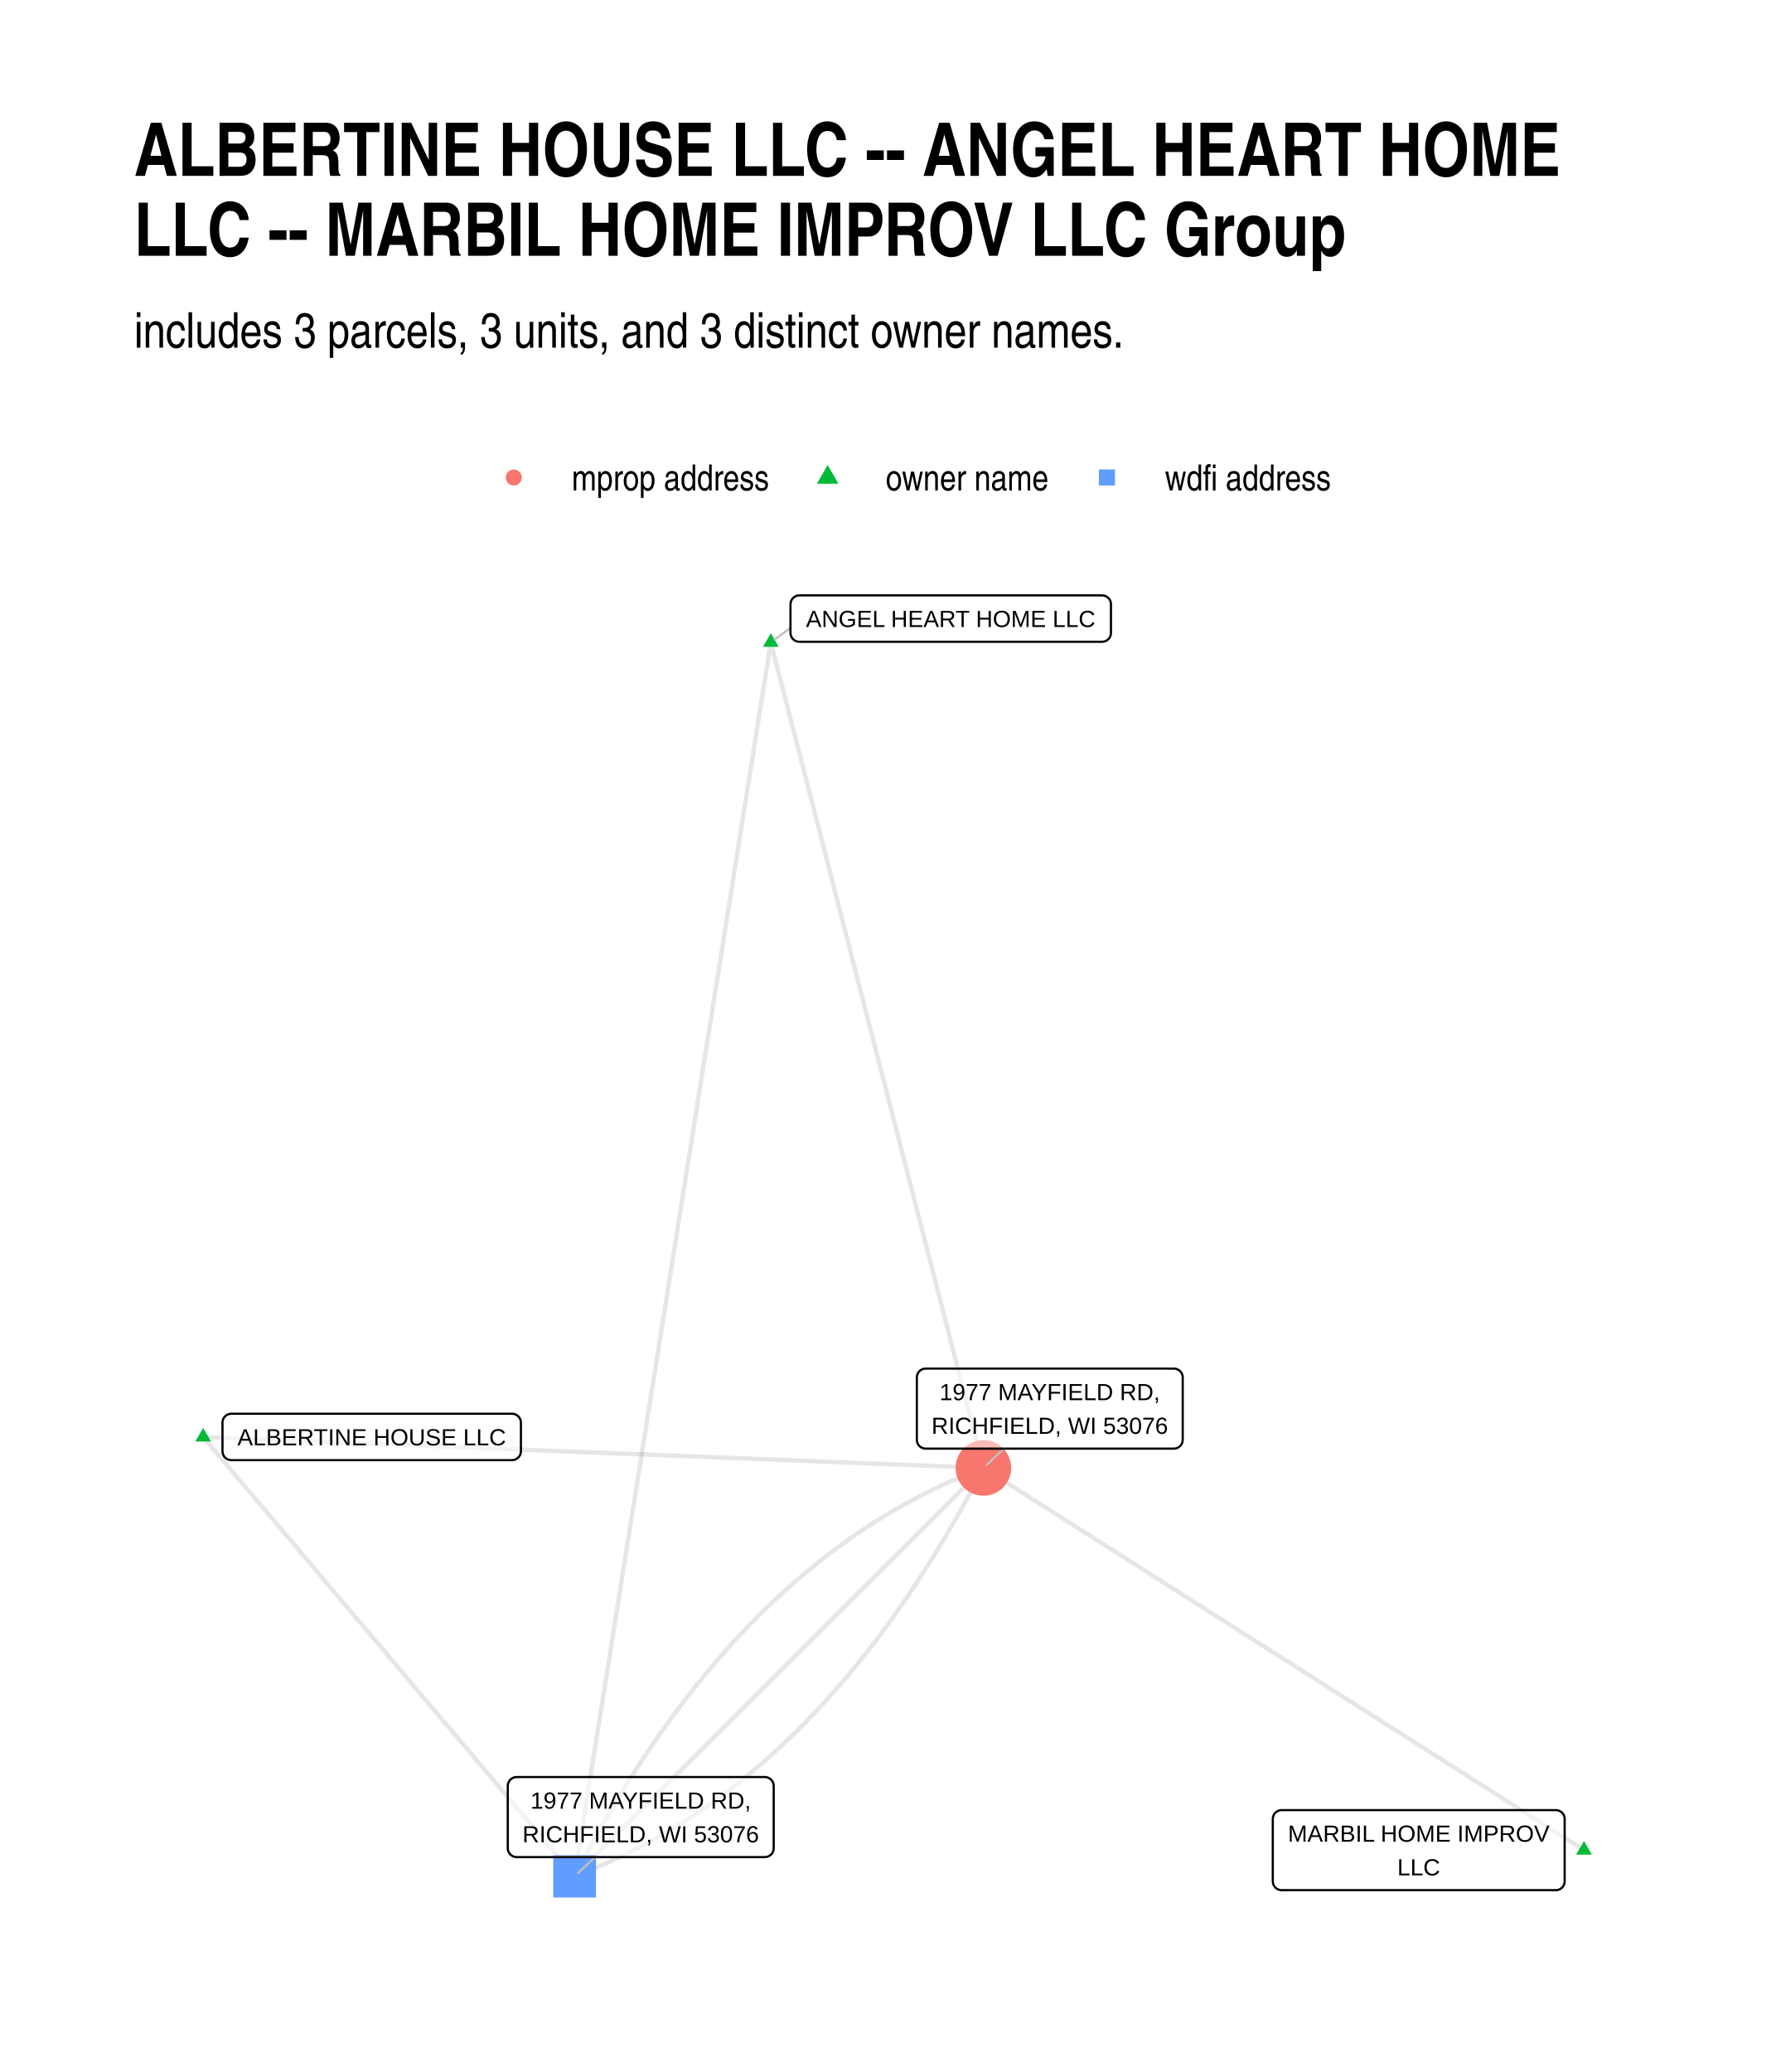
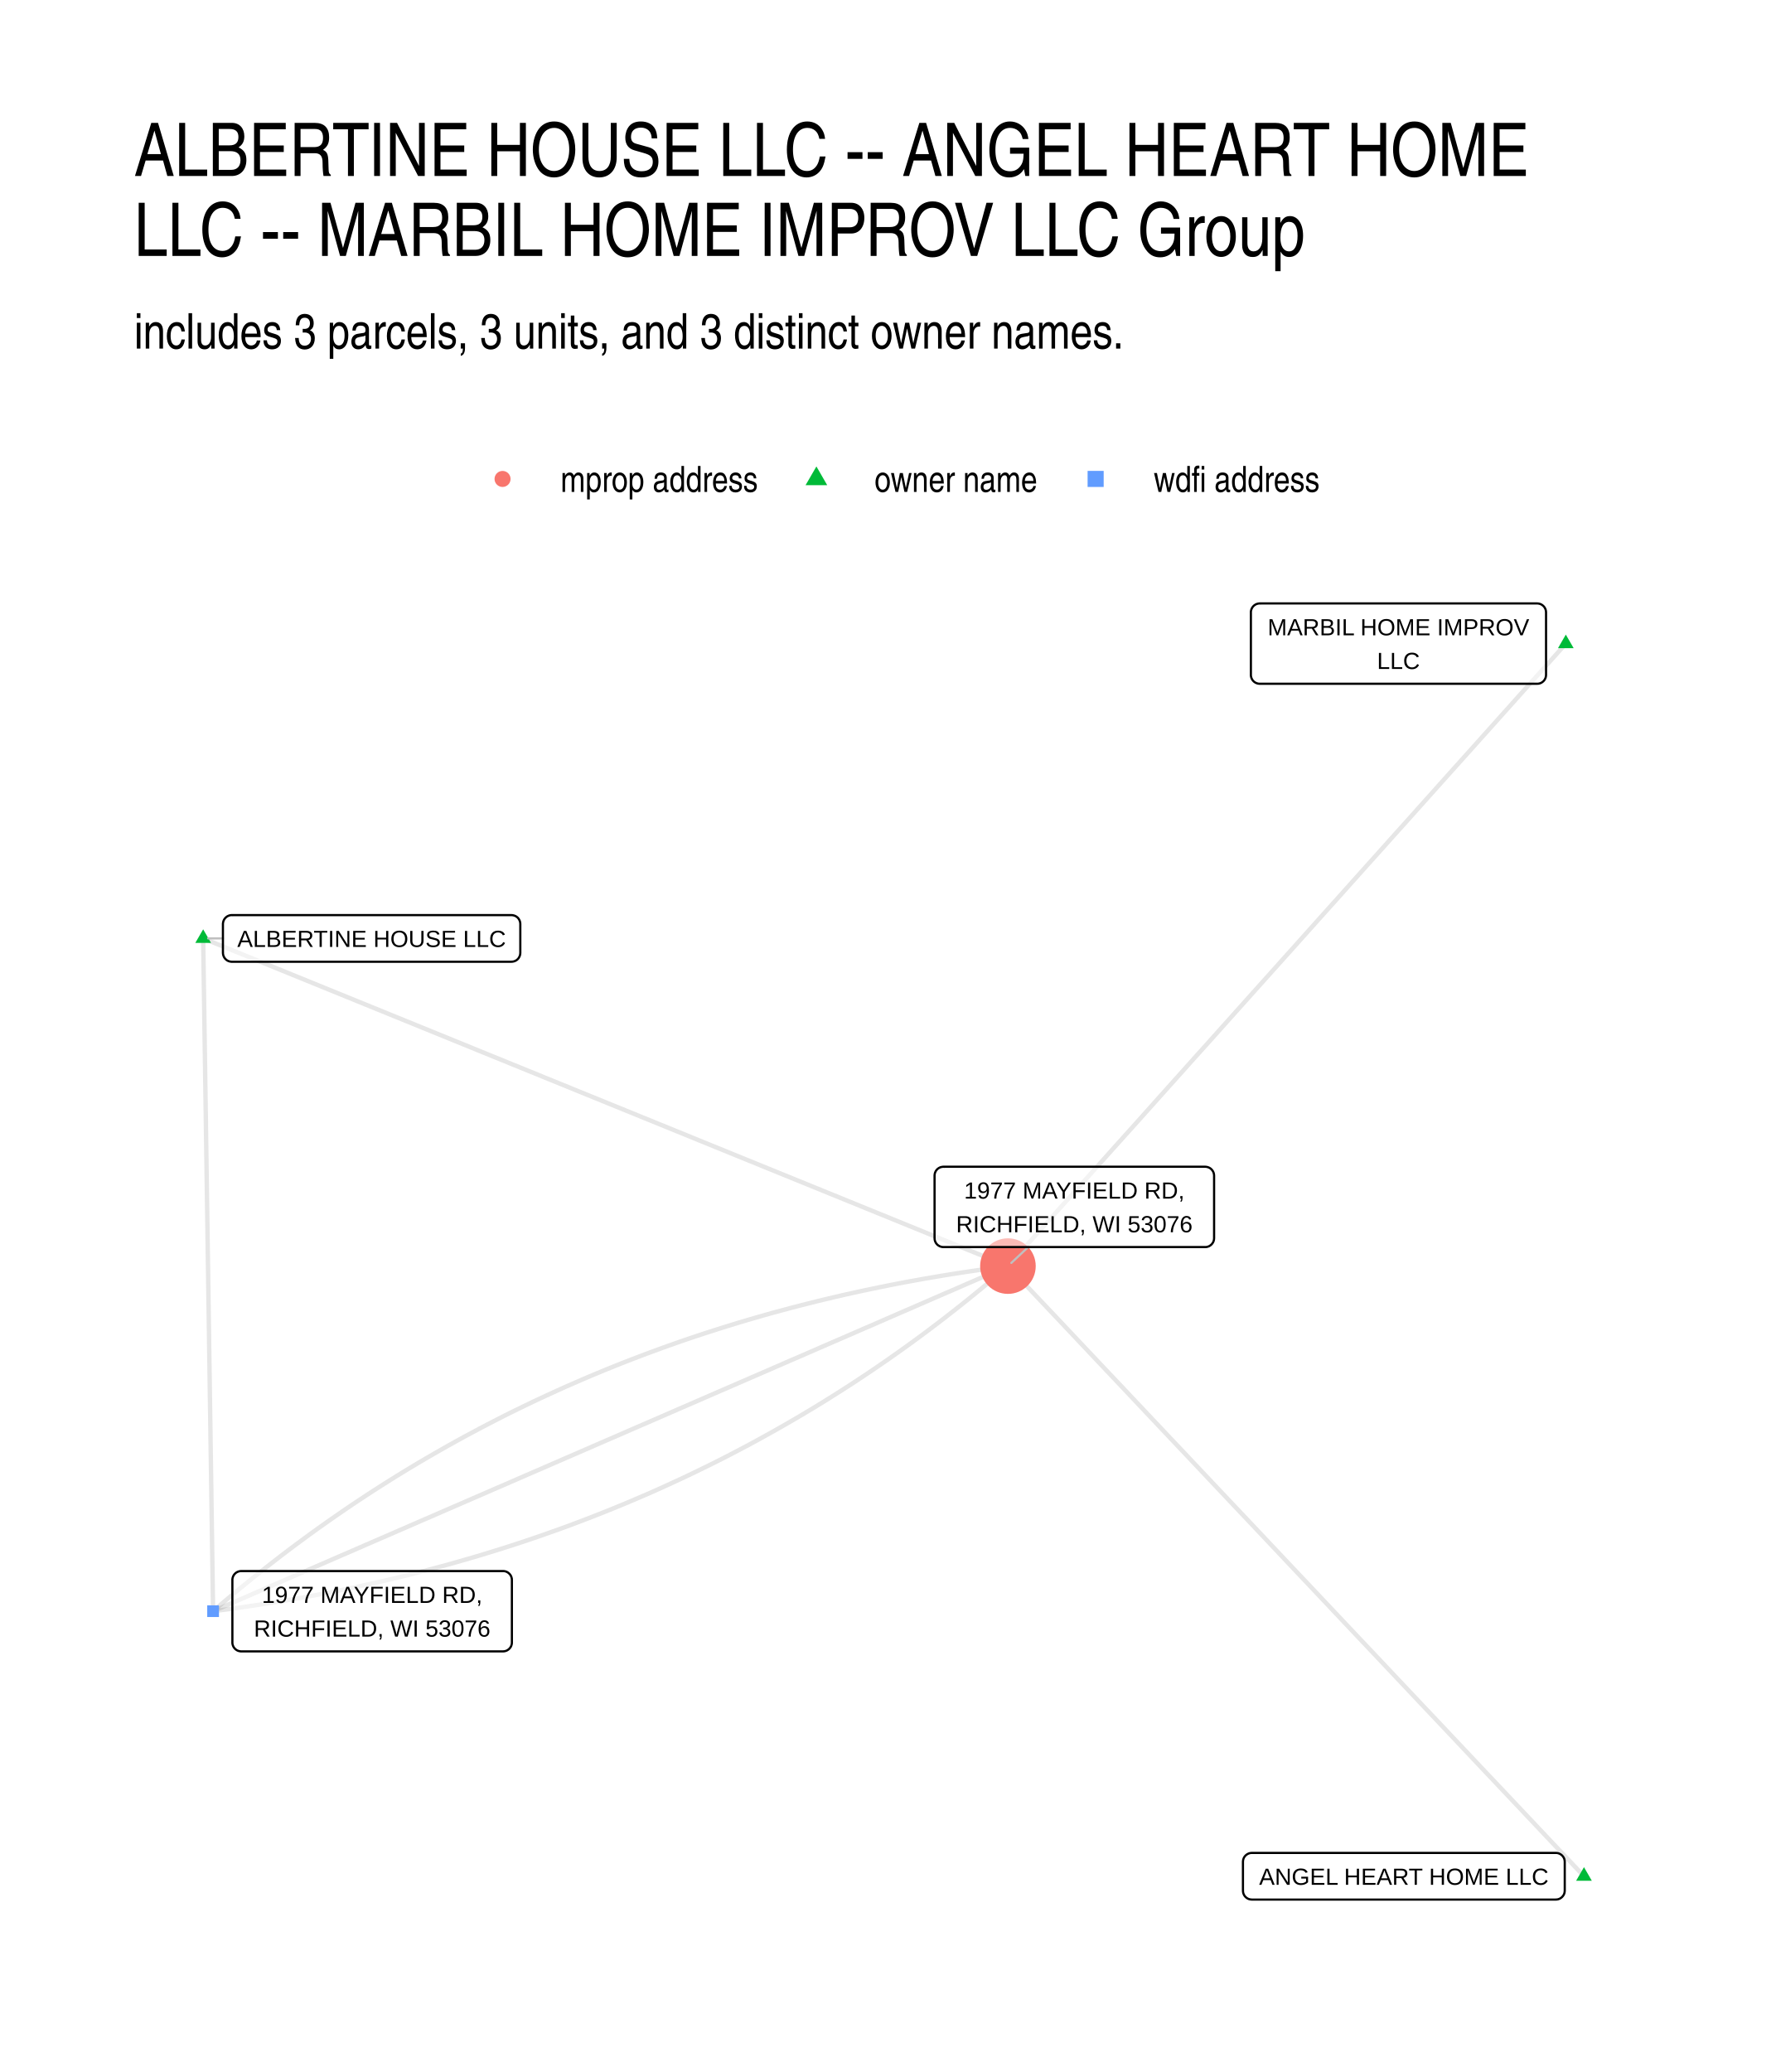
<svg xmlns="http://www.w3.org/2000/svg" width="576" height="672" class="svglite" viewBox="0 0 432 504">
  <defs>
-     <style>.svglite line,.svglite polyline,.svglite polygon,.svglite path,.svglite circle{fill:none;stroke:#000000;stroke-linecap:round;stroke-linejoin:round;stroke-miterlimit:10.00}</style>
+     <style>.svglite line,.svglite polyline,.svglite polygon,.svglite path,.svglite circle{fill:none;stroke:#000000;stroke-linecap:round;stroke-linejoin:round;stroke-miterlimit:10.00}.svglite text{white-space:pre}</style>
  </defs>
  <rect width="100%" height="100%" style="stroke-linecap:round;stroke-linejoin:round;stroke-miterlimit:10.00;stroke:none;fill:#FFFFFF" />
  <defs>
    <clipPath id="cpMC4wMHw0MzIuMDB8MC4wMHw1MDQuMDA=">
      <path d="M0 0h432v504H0z" />
    </clipPath>
  </defs>
  <g clip-path="url(#cpMC4wMHw0MzIuMDB8MC4wMHw1MDQuMDA=)">
    <path d="M0 0h432v504H0z" style="stroke-width:1.07;stroke:none;fill:#FFFFFF" />
  </g>
  <defs>
-     <clipPath id="cpMzIuNjN8NDAyLjExfDE0MS4yMnw0NzEuMzc=">
-       <path d="M32.63 141.22h369.48v330.15H32.63z" />
+     <clipPath id="cpMzIuNjN8NDAyLjExfDE0MS41OHw0NzEuMzc=">
+       <path d="M32.63 141.58h369.48v329.8H32.63z" />
    </clipPath>
  </defs>
-   <g clip-path="url(#cpMzIuNjN8NDAyLjExfDE0MS4yMnw0NzEuMzc=)">
-     <path d="m187.51 156.23.52 2.03.52 2.03.53 2.03.52 2.03.52 2.02.52 2.03.53 2.03.52 2.03.52 2.03.52 2.03.53 2.03.52 2.02.52 2.03.52 2.03.53 2.03.52 2.03.52 2.03.52 2.03.52 2.02.53 2.03.52 2.03.52 2.03.52 2.03.53 2.03.52 2.03.52 2.02.52 2.03.53 2.03.52 2.03.52 2.03.52 2.03.53 2.03.52 2.03.52 2.02.52 2.03.53 2.03.52 2.03.52 2.03.52 2.03.52 2.03.53 2.02.52 2.03.52 2.03.52 2.03.53 2.03.52 2.03.52 2.03.52 2.02.53 2.03.52 2.03.52 2.03.52 2.03.53 2.03.52 2.03.52 2.02.52 2.03.53 2.03.52 2.03.52 2.03.52 2.03.52 2.03.53 2.02.52 2.03.52 2.03.52 2.03.53 2.03.52 2.03.52 2.03.52 2.02.53 2.03.52 2.03.52 2.03.52 2.03.53 2.03.52 2.03.52 2.03.52 2.02.52 2.03.53 2.03.52 2.03.52 2.03.52 2.03.53 2.03.52 2.02.52 2.03.52 2.03.53 2.03.52 2.03.52 2.03.52 2.03.53 2.02.52 2.03.52 2.03.52 2.03.53 2.03.52 2.03.52 2.03.52 2.02.52 2.03m-51.71-200.83-.48 3.03-.48 3.03-.49 3.04-.48 3.03-.48 3.03-.48 3.03-.48 3.03-.49 3.03-.48 3.04-.48 3.03-.48 3.03-.49 3.03-.48 3.03-.48 3.03-.48 3.04-.48 3.03-.49 3.03-.48 3.03-.48 3.03-.48 3.03-.48 3.04-.49 3.03-.48 3.03-.48 3.03-.48 3.03-.48 3.03-.49 3.04-.48 3.03-.48 3.03-.48 3.03-.49 3.03-.48 3.03-.48 3.04-.48 3.03-.48 3.03-.49 3.03-.48 3.03-.48 3.03-.48 3.04-.48 3.03-.49 3.03-.48 3.03-.48 3.03-.48 3.03-.48 3.04-.49 3.03-.48 3.03-.48 3.03-.48 3.03-.49 3.03-.48 3.04-.48 3.03-.48 3.03-.48 3.03-.49 3.03-.48 3.03-.48 3.04-.48 3.03-.48 3.03-.49 3.03-.48 3.03-.48 3.03-.48 3.04-.48 3.03-.49 3.03-.48 3.03-.48 3.03-.48 3.03-.48 3.04-.49 3.03-.48 3.03-.48 3.03-.48 3.03-.49 3.03-.48 3.04-.48 3.03-.48 3.03-.48 3.03-.49 3.03-.48 3.03-.48 3.04-.48 3.03-.48 3.03-.49 3.03-.48 3.03-.48 3.03-.48 3.04-.48 3.03-.49 3.03-.48 3.03-.48 3.03-.48 3.03-.49 3.04-.48 3.03-.48 3.03-.48 3.03-.48 3.03-.49 3.03-.48 3.04m245.54-6.34-1.48-.94-1.47-.94-1.48-.94-1.48-.94-1.47-.94-1.48-.94-1.47-.94-1.48-.93-1.47-.94-1.48-.94-1.48-.94-1.47-.94-1.48-.94-1.47-.94-1.48-.94-1.47-.94-1.48-.94-1.47-.93-1.48-.94-1.48-.94-1.47-.94-1.48-.94-1.47-.94-1.48-.94-1.47-.94-1.48-.94-1.48-.94-1.47-.94-1.48-.93-1.47-.94-1.48-.94-1.47-.94-1.48-.94-1.48-.94-1.47-.94-1.48-.94-1.47-.94-1.48-.94-1.47-.93-1.48-.94-1.48-.94-1.47-.94-1.48-.94-1.47-.94-1.48-.94-1.47-.94-1.48-.94-1.48-.94-1.47-.93-1.48-.94-1.47-.94-1.48-.94-1.47-.94-1.48-.94-1.48-.94-1.47-.94-1.48-.94-1.47-.94-1.48-.94-1.47-.93-1.48-.94-1.47-.94-1.48-.94-1.48-.94-1.47-.94-1.48-.94-1.47-.94-1.48-.94-1.47-.94-1.48-.93-1.48-.94-1.47-.94-1.48-.94-1.47-.94-1.48-.94-1.47-.94-1.48-.94-1.48-.94-1.47-.94-1.48-.94-1.47-.93-1.48-.94-1.47-.94-1.48-.94-1.48-.94-1.47-.94-1.48-.94-1.47-.94-1.48-.94-1.47-.94-1.48-.93-1.48-.94-1.47-.94-1.48-.94-1.47-.94-1.48-.94-1.47-.94-1.48-.94-1.48-.94" style="stroke-width:1.07;stroke:#000000;stroke-opacity:0.10;stroke-linecap:butt" />
-     <path d="m49.42 349.53 1.92.08 1.92.07 1.91.08 1.92.07 1.92.08 1.92.08 1.91.07 1.92.08 1.92.07 1.91.08 1.92.08 1.92.07 1.92.08 1.91.08 1.92.07 1.92.08 1.91.07 1.92.08 1.92.08 1.92.07 1.91.08 1.92.07 1.92.08 1.92.08 1.91.07 1.92.08 1.92.07 1.91.08 1.92.08 1.92.07 1.92.08 1.91.08 1.92.07 1.92.08 1.91.07 1.92.08 1.92.08 1.92.07 1.91.08 1.92.07 1.92.08 1.91.08 1.92.07 1.92.08 1.92.07 1.91.08 1.92.08 1.92.07 1.92.08 1.91.07 1.92.08 1.92.08 1.91.07 1.92.08 1.92.08 1.92.07 1.91.08 1.92.07 1.92.08 1.91.08 1.92.07 1.92.08 1.92.07 1.91.08 1.92.08 1.92.07 1.91.08 1.92.07 1.92.08 1.92.08 1.91.07 1.92.08 1.92.07 1.91.08 1.92.08 1.92.07 1.92.08 1.91.08 1.92.07 1.92.08 1.92.07 1.91.08 1.92.08 1.92.07 1.91.08 1.92.07 1.92.08 1.92.08 1.91.07 1.92.08 1.92.07 1.91.08 1.92.08 1.92.07 1.92.08 1.91.07 1.92.08 1.92.08 1.91.07m-189.8-7.53.92 1.08.91 1.08.91 1.08.91 1.08.92 1.08.91 1.07.91 1.08.91 1.08.92 1.08.91 1.08.91 1.08.92 1.08.91 1.08.91 1.08.91 1.08.92 1.08.91 1.08.91 1.07.91 1.08.92 1.08.91 1.08.91 1.08.92 1.08.91 1.08.91 1.08.91 1.08.92 1.08.91 1.08.91 1.08.91 1.07.92 1.08.91 1.08.91 1.08.92 1.08.91 1.08.91 1.08.91 1.08.92 1.08.91 1.08.91 1.08.91 1.08.92 1.07.91 1.08.91 1.08.92 1.08.91 1.08.91 1.08.91 1.08.92 1.08.91 1.08.91 1.08.91 1.08.92 1.07.91 1.08.91 1.08.92 1.08.91 1.08.91 1.08.91 1.08.92 1.08.91 1.08.91 1.08.91 1.08.92 1.08.91 1.07.91 1.08.92 1.08.91 1.08.91 1.08.91 1.08.92 1.08.91 1.08.91 1.08.91 1.08.92 1.08.91 1.08.91 1.07.92 1.08.91 1.08.91 1.08.91 1.08.92 1.08.91 1.08.91 1.08.91 1.08.92 1.08.91 1.08.91 1.08.91 1.07.92 1.08.91 1.08.91 1.08.92 1.08.91 1.08.91 1.08.91 1.08.92 1.08.91 1.08.91 1.08m0 0 1.21-.46 1.2-.47 1.2-.48 1.19-.49 1.19-.5 1.18-.51 1.18-.53 1.18-.53 1.17-.55 1.17-.56 1.17-.57 1.16-.58 1.15-.59 1.16-.6 1.14-.61 1.15-.63 1.14-.63 1.13-.65 1.13-.66 1.13-.66 1.13-.68 1.11-.7 1.12-.7 1.11-.71 1.11-.73 1.1-.73 1.1-.75 1.09-.76 1.09-.77 1.09-.78 1.08-.79 1.08-.8 1.08-.81 1.07-.83 1.06-.83 1.06-.85 1.06-.86 1.06-.87 1.05-.88 1.04-.89 1.04-.9 1.04-.92 1.03-.92 1.03-.94 1.03-.95 1.02-.96 1.01-.97 1.02-.98 1.01-.99 1-1 1-1.01 1-1.03.99-1.04.99-1.04.98-1.06.98-1.07.98-1.08.97-1.1.97-1.1.96-1.11.96-1.13.95-1.14.95-1.14.95-1.16.94-1.17.94-1.18.94-1.2.93-1.2.93-1.22.92-1.22.92-1.24.91-1.25.91-1.26.91-1.27.9-1.28.9-1.29.89-1.3.89-1.32.89-1.33.88-1.33.87-1.35.88-1.36.87-1.37.86-1.38.86-1.4.86-1.4.85-1.42.85-1.42.85-1.44.84-1.45.83-1.46.83-1.47.83-1.48.83-1.49.82-1.51.81-1.51.81-1.53.81-1.54.8-1.55" style="stroke-width:1.07;stroke:#000000;stroke-opacity:0.10;stroke-linecap:butt" />
-     <path d="m139.78 456.37 1.01-1.01 1-1 1.01-1 1-1.01 1-1 1.01-1 1-1.01 1.01-1 1-1 1.01-1 1-1.01 1.01-1 1-1 1-1.01 1.01-1 1-1 1.01-1.01 1-1 1.01-1 1-1.01 1.01-1 1-1 1.01-1 1-1.01 1-1 1.01-1 1-1.01 1.01-1 1-1 1.01-1.01 1-1 1.01-1 1-1.01 1-1 1.01-1 1-1 1.01-1.01 1-1 1.01-1 1-1.01 1.01-1 1-1 1-1.01 1.01-1 1-1 1.01-1 1-1.01 1.01-1 1-1 1.01-1.01 1-1 1-1 1.01-1.01 1-1 1.01-1 1-1.01 1.01-1 1-1 1.01-1 1-1.01 1-1 1.01-1 1-1.01 1.01-1 1-1 1.01-1.01 1-1 1.01-1 1-1.01 1.01-1 1-1 1-1 1.01-1.01 1-1 1.01-1 1-1.01 1.01-1 1-1 1.01-1.01 1-1 1-1 1.01-1 1-1.01 1.01-1 1-1 1.01-1.01 1-1 1.01-1 1-1.01 1-1 1.01-1 1-1.01 1.01-1 1-1 1.01-1 1-1.01 1.01-1 1-1 1-1.01" style="stroke-width:1.07;stroke:#000000;stroke-opacity:0.10;stroke-linecap:butt" />
-     <path d="m139.78 456.37.81-1.55.8-1.54.82-1.53.81-1.51.82-1.51.82-1.49.83-1.48.84-1.47.83-1.46.84-1.45.85-1.44.84-1.43.86-1.41.85-1.41.87-1.39.86-1.38.87-1.37.87-1.36.88-1.35.88-1.34.89-1.32.89-1.32.89-1.3.9-1.29.9-1.29.91-1.27.91-1.25.91-1.25.92-1.24.92-1.23.93-1.21.93-1.2.93-1.2.94-1.18.95-1.17.94-1.16.95-1.14.96-1.14.96-1.13.96-1.11.97-1.1.97-1.1.98-1.08.98-1.07.98-1.06.99-1.04.99-1.04 1-1.03 1-1.01 1-1 1.01-1 1.01-.98 1.02-.97 1.02-.95 1.03-.95 1.02-.94 1.04-.92 1.04-.92 1.04-.9 1.04-.89 1.05-.88 1.06-.87 1.05-.86 1.06-.85 1.07-.83 1.07-.83 1.08-.81 1.07-.8 1.09-.79 1.08-.79 1.09-.76 1.1-.76 1.1-.75 1.1-.73 1.11-.73 1.11-.71 1.11-.71 1.12-.69 1.13-.68 1.12-.67 1.13-.65 1.14-.65 1.14-.63 1.14-.63 1.15-.61 1.15-.6 1.16-.6 1.16-.57 1.17-.57 1.16-.56 1.18-.55 1.17-.53 1.18-.53 1.19-.51 1.19-.5 1.19-.49 1.2-.48 1.2-.47 1.2-.46" style="stroke-width:1.07;stroke:#000000;stroke-opacity:0.10;stroke-linecap:butt" />
-     <path d="m187.51 154.02 1.91 3.32h-3.82zm197.81 293.8 1.91 3.31h-3.83zm-335.9-100.5 1.92 3.32h-3.83z" style="stroke-width:0.71;stroke:none;fill:#00BA38" />
-     <path d="M134.59 461.56h10.39v-10.39h-10.39z" style="stroke-width:0.71;stroke:none;fill:#619CFF" />
-     <circle cx="239.22" cy="357.06" r="6.76" style="stroke-width:0.71;stroke:none;fill:#F8766D" />
-     <path d="m192.29 152.75-3.84 2.8m-43.73 296.18-4.1 3.85m103.6-103.21-4.16 3.91" style="stroke-width:0.53;stroke:#BFBFBF" />
-     <path d="M194.45 156.11h73.64l-.08-.01.34-.01.35-.07.32-.12.3-.18.27-.22.23-.26.19-.29.13-.32.09-.34.02-.34h0v-6.97h0l-.02-.34-.09-.34-.13-.32-.19-.29-.23-.26-.27-.22-.3-.18-.32-.12-.35-.07-.26-.02h-73.64l.26.02-.34-.01-.35.04-.33.09-.32.15-.28.2-.25.24-.21.28-.16.31-.11.33-.06.34-.01.17v6.97l.01-.18v.35l.06.34.11.33.16.31.21.28.25.24.28.2.32.15.33.09.35.04z" style="stroke-width:0.53;fill:#FFFFFF;fill-opacity:0.50" />
-     <text x="231.27" y="152.51" lengthAdjust="spacingAndGlyphs" style="font-size:5.69px;font-family:Arial" text-anchor="middle" textLength="70.76">ANGEL HEART HOME LLC</text>
-     <path d="M311.78 459.77h66.68-.08l.35-.01.34-.07.32-.12.3-.18.27-.22.23-.26.19-.29.13-.32.09-.34.02-.35h0v-15.15h0l-.02-.35-.09-.34-.13-.32-.19-.29-.23-.26-.27-.22-.3-.17-.32-.13-.34-.07-.27-.01h-66.68l.26.01-.35-.01-.34.04-.34.1-.31.15-.29.19-.25.24-.21.28-.16.31-.11.33-.05.34-.01.18v15.15l.01-.17v.35l.05.34.11.33.16.31.21.28.25.24.29.19.31.15.34.1.34.04z" style="stroke-width:0.53;fill:#FFFFFF;fill-opacity:0.50" />
-     <text x="345.12" y="447.98" lengthAdjust="spacingAndGlyphs" style="font-size:5.69px;font-family:Arial" text-anchor="middle" textLength="63.81">MARBIL HOME IMPROV</text>
-     <text x="345.12" y="456.17" lengthAdjust="spacingAndGlyphs" style="font-size:5.69px;font-family:Arial" text-anchor="middle" textLength="10.43">LLC</text>
-     <path d="M56.28 355.17h68.28-.09l.35-.02.34-.07.32-.12.3-.18.27-.21.23-.27.19-.29.14-.32.08-.34.03-.34h0v-6.97h0l-.03-.34-.08-.34-.14-.32-.19-.29-.23-.26-.27-.22-.3-.18-.32-.12-.34-.07-.26-.02H56.28l.26.02-.35-.01-.34.04-.34.1-.31.14-.29.2-.25.24-.21.28-.16.31-.11.33-.05.34-.01.17v6.97l.01-.18v.35l.05.34.11.33.16.31.21.28.25.24.29.2.31.15.34.09.34.05z" style="stroke-width:0.53;fill:#FFFFFF;fill-opacity:0.50" />
-     <text x="90.42" y="351.57" lengthAdjust="spacingAndGlyphs" style="font-size:5.69px;font-family:Arial" text-anchor="middle" textLength="65.4">ALBERTINE HOUSE LLC</text>
-     <path d="M125.68 451.73h60.37-.09l.35-.02.34-.06.32-.13.3-.17.27-.22.23-.26.19-.3.14-.32.08-.33.03-.35h0v-15.16h0l-.03-.34-.08-.34-.14-.32-.19-.29-.23-.26-.27-.22-.3-.18-.32-.12-.34-.07-.26-.02h-60.37l.26.02-.35-.01-.34.04-.33.09-.32.15-.28.2-.26.24-.2.28-.17.31-.11.33-.05.34-.01.17v15.16l.01-.17v.34l.05.35.11.33.17.3.2.28.26.24.28.2.32.15.33.1.34.04z" style="stroke-width:0.53;fill:#FFFFFF;fill-opacity:0.50" />
-     <text x="155.86" y="439.94" lengthAdjust="spacingAndGlyphs" style="font-size:5.69px;font-family:Arial" text-anchor="middle" textLength="54.02">1977 MAYFIELD RD,</text>
-     <text x="155.86" y="448.13" lengthAdjust="spacingAndGlyphs" style="font-size:5.69px;font-family:Arial" text-anchor="middle" textLength="57.48">RICHFIELD, WI 53076</text>
-     <path d="M225.19 352.37h60.36-.09l.35-.01.34-.07.33-.12.3-.18.27-.22.23-.26.18-.29.14-.32.08-.34.03-.35h0v-15.15h0l-.03-.35-.08-.34-.14-.32-.18-.29-.23-.26-.27-.22-.3-.17-.33-.13-.34-.07-.26-.01h-60.36l.26.01-.35-.01-.35.04-.33.1-.31.15-.29.19-.25.24-.21.28-.16.31-.11.33-.06.34v15.33-.17.35l.06.34.11.33.16.31.21.28.25.24.29.19.31.15.33.1.35.04z" style="stroke-width:0.53;fill:#FFFFFF;fill-opacity:0.50" />
-     <text x="255.37" y="340.58" lengthAdjust="spacingAndGlyphs" style="font-size:5.69px;font-family:Arial" text-anchor="middle" textLength="54.02">1977 MAYFIELD RD,</text>
-     <text x="255.37" y="348.77" lengthAdjust="spacingAndGlyphs" style="font-size:5.69px;font-family:Arial" text-anchor="middle" textLength="57.48">RICHFIELD, WI 53076</text>
+   <g clip-path="url(#cpMzIuNjN8NDAyLjExfDE0MS41OHw0NzEuMzc=)">
+     <path d="m385.32 456.38-1.42-1.5-1.41-1.5-1.42-1.5-1.41-1.49-1.42-1.5-1.42-1.5-1.41-1.5-1.42-1.5-1.41-1.5-1.42-1.5-1.41-1.5-1.42-1.5-1.41-1.5-1.42-1.5-1.41-1.49-1.42-1.5-1.42-1.5-1.41-1.5-1.42-1.5-1.41-1.5-1.42-1.5-1.41-1.5-1.42-1.5-1.41-1.5-1.42-1.5-1.41-1.49-1.42-1.5-1.42-1.5-1.41-1.5-1.42-1.5-1.41-1.5-1.42-1.5-1.41-1.5-1.42-1.5-1.41-1.5-1.42-1.5-1.41-1.49-1.42-1.5-1.42-1.5-1.41-1.5-1.42-1.5-1.41-1.5-1.42-1.5-1.41-1.5-1.42-1.5-1.41-1.5-1.42-1.5-1.41-1.49-1.42-1.5-1.42-1.5-1.41-1.5-1.42-1.5-1.41-1.5-1.42-1.5-1.41-1.5-1.42-1.5-1.41-1.5-1.42-1.5-1.41-1.49-1.42-1.5-1.42-1.5-1.41-1.5-1.42-1.5-1.41-1.5-1.42-1.5-1.41-1.5-1.42-1.5-1.41-1.5-1.42-1.5-1.41-1.49-1.42-1.5-1.42-1.5-1.41-1.5-1.42-1.5-1.41-1.5-1.42-1.5-1.41-1.5-1.42-1.5-1.41-1.5-1.42-1.5-1.41-1.49-1.42-1.5-1.42-1.5-1.41-1.5-1.42-1.5-1.41-1.5-1.42-1.5-1.41-1.5-1.42-1.5-1.41-1.5-1.42-1.5-1.41-1.49-1.42-1.5-1.42-1.5-1.41-1.5-1.42-1.5-1.41-1.5-1.42-1.5-1.41-1.5m135.71-151.4-1.37 1.53-1.37 1.53-1.37 1.53-1.37 1.53-1.37 1.52-1.38 1.53-1.37 1.53-1.37 1.53-1.37 1.53-1.37 1.53-1.37 1.53-1.37 1.53-1.37 1.53-1.37 1.53-1.37 1.53-1.37 1.53-1.37 1.53-1.38 1.53-1.37 1.53-1.37 1.52-1.37 1.53-1.37 1.53-1.37 1.53-1.37 1.53-1.37 1.53-1.37 1.53-1.37 1.53-1.37 1.53-1.37 1.53-1.38 1.53-1.37 1.53-1.37 1.53-1.37 1.53-1.37 1.53-1.37 1.52-1.37 1.53-1.37 1.53-1.37 1.53-1.37 1.53-1.37 1.53-1.37 1.53-1.38 1.53-1.37 1.53-1.37 1.53-1.37 1.53-1.37 1.53-1.37 1.53-1.37 1.53-1.37 1.53-1.37 1.52-1.37 1.53-1.37 1.53-1.37 1.53-1.38 1.53-1.37 1.53-1.37 1.53-1.37 1.53-1.37 1.53-1.37 1.53-1.37 1.53-1.37 1.53-1.37 1.53-1.37 1.53-1.37 1.53-1.37 1.52-1.38 1.53-1.37 1.53-1.37 1.53-1.37 1.53-1.37 1.53-1.37 1.53-1.37 1.53-1.37 1.53-1.37 1.53-1.37 1.53-1.37 1.53-1.37 1.53-1.38 1.53-1.37 1.53-1.37 1.52-1.37 1.53-1.37 1.53-1.37 1.53-1.37 1.53-1.37 1.53-1.37 1.53-1.37 1.53-1.37 1.53-1.37 1.53-1.38 1.53-1.37 1.53-1.37 1.53-1.37 1.53-1.37 1.53-1.37 1.52-1.37 1.53-1.37 1.53-1.37 1.53-1.37 1.53" style="stroke-width:1.07;stroke:#000000;stroke-opacity:0.10;stroke-linecap:butt" />
+     <path d="m49.42 228.26 1.98.8 1.98.81 1.97.8 1.98.81 1.98.81 1.98.8 1.97.81 1.98.8 1.98.81 1.98.8 1.97.81 1.98.8 1.98.81 1.98.8 1.97.81 1.98.8 1.98.81 1.98.8 1.97.81 1.98.8 1.98.81 1.98.8 1.97.81 1.98.8 1.98.81 1.98.8 1.97.81 1.98.8 1.98.81 1.98.8 1.97.81 1.98.8 1.98.81 1.97.81 1.98.8 1.98.81 1.98.8 1.97.81 1.98.8 1.98.81 1.98.8 1.97.81 1.98.8 1.98.81 1.98.8 1.97.81 1.98.8 1.98.81 1.98.8 1.97.81 1.98.8 1.98.81 1.98.8 1.97.81 1.98.8 1.98.81 1.98.8 1.97.81 1.98.8 1.98.81 1.98.81 1.97.8 1.98.81 1.98.8 1.97.81 1.98.8 1.98.81 1.98.8 1.97.81 1.98.8 1.98.81 1.98.8 1.97.81 1.98.8 1.98.81 1.98.8 1.97.81 1.98.8 1.98.81 1.98.8 1.97.81 1.98.8 1.98.81 1.98.8 1.97.81 1.98.8 1.98.81 1.98.8 1.97.81 1.98.81 1.98.8 1.98.81 1.97.8 1.98.81 1.98.8 1.97.81 1.98.8 1.98.81 1.98.8M49.42 228.26l.03 1.65.02 1.66.03 1.65.02 1.65.02 1.65.03 1.66.02 1.65.03 1.65.02 1.66.03 1.65.02 1.65.02 1.66.03 1.65.02 1.65.03 1.65.02 1.66.03 1.65.02 1.65.03 1.66.02 1.65.02 1.65.03 1.66.02 1.65.03 1.65.02 1.65.03 1.66.02 1.65.02 1.65.03 1.66.02 1.65.03 1.65.02 1.66.03 1.65.02 1.65.02 1.66.03 1.65.02 1.65.03 1.65.02 1.66.03 1.65.02 1.65.03 1.66.02 1.65.02 1.65.03 1.66.02 1.65.03 1.65.02 1.65.03 1.66.02 1.65.02 1.65.03 1.66.02 1.65.03 1.65.02 1.66.03 1.65.02 1.65.03 1.65.02 1.66.02 1.65.03 1.65.02 1.66.03 1.65.02 1.65.03 1.66.02 1.65.02 1.65.03 1.66.02 1.65.03 1.65.02 1.65.03 1.66.02 1.65.02 1.65.03 1.66.02 1.65.03 1.65.02 1.66.03 1.65.02 1.65.03 1.65.02 1.66.02 1.65.03 1.65.02 1.66.03 1.65.02 1.65.03 1.66.02 1.65.02 1.65.03 1.65.02 1.66.03 1.65.02 1.65.03 1.66.02 1.65.03 1.65.02 1.66.02 1.65" style="stroke-width:1.07;stroke:#000000;stroke-opacity:0.10;stroke-linecap:butt" />
+     <path d="m51.83 391.91 2.28-.3 2.28-.3 2.26-.32 2.26-.33 2.25-.34 2.25-.35 2.24-.36 2.23-.37 2.23-.39 2.21-.4 2.22-.4 2.2-.42 2.2-.43 2.19-.44 2.19-.46 2.18-.46 2.17-.48 2.17-.48 2.16-.5 2.15-.51 2.15-.52 2.14-.53 2.13-.55 2.12-.55 2.12-.57 2.12-.57 2.1-.59 2.1-.6 2.09-.61 2.09-.62 2.08-.64 2.07-.64 2.07-.66 2.06-.66 2.05-.68 2.05-.69 2.04-.7 2.03-.72 2.03-.72 2.02-.73 2.01-.75 2-.76 2-.77 2-.78 1.98-.79 1.98-.8 1.98-.82 1.96-.82 1.96-.84 1.96-.84 1.94-.86 1.94-.87 1.93-.89 1.93-.89 1.92-.9 1.91-.92 1.91-.93 1.9-.93 1.89-.95 1.89-.96 1.88-.98 1.87-.98 1.87-.99 1.86-1.01 1.85-1.02 1.85-1.03 1.84-1.04 1.83-1.05 1.83-1.06 1.82-1.07 1.81-1.09 1.81-1.09 1.8-1.11 1.79-1.12 1.79-1.13 1.78-1.14 1.77-1.15 1.77-1.17 1.76-1.17 1.75-1.19 1.75-1.2 1.74-1.21 1.73-1.22 1.73-1.23 1.72-1.24 1.72-1.26 1.7-1.26 1.7-1.28 1.7-1.29 1.68-1.3 1.68-1.31 1.68-1.32 1.66-1.33 1.66-1.35 1.66-1.35 1.65-1.37 1.64-1.38 1.63-1.39 1.63-1.4" style="stroke-width:1.07;stroke:#000000;stroke-opacity:0.10;stroke-linecap:butt" />
+     <path d="m51.83 391.91 1.96-.85 1.95-.85 1.95-.84 1.96-.85 1.95-.85 1.95-.85 1.96-.85 1.95-.84 1.95-.85 1.95-.85 1.96-.85 1.95-.85 1.95-.84 1.96-.85 1.95-.85 1.95-.85 1.96-.84 1.95-.85 1.95-.85 1.96-.85 1.95-.85 1.95-.84 1.95-.85 1.96-.85 1.95-.85 1.95-.85 1.96-.84 1.95-.85 1.95-.85 1.96-.85 1.95-.84 1.95-.85 1.95-.85 1.96-.85 1.95-.85 1.95-.84 1.96-.85 1.95-.85 1.95-.85 1.96-.85 1.95-.84 1.95-.85 1.96-.85 1.95-.85 1.95-.84 1.95-.85 1.96-.85 1.95-.85 1.95-.85 1.96-.84 1.95-.85 1.95-.85 1.96-.85 1.95-.84 1.95-.85 1.96-.85 1.95-.85 1.95-.85 1.95-.84 1.96-.85 1.95-.85 1.95-.85 1.96-.85 1.95-.84 1.95-.85 1.96-.85 1.95-.85 1.95-.84 1.96-.85 1.95-.85 1.95-.85 1.95-.85 1.96-.84 1.95-.85 1.95-.85 1.96-.85 1.95-.85 1.95-.84 1.96-.85 1.95-.85 1.95-.85 1.96-.84 1.95-.85 1.95-.85 1.95-.85 1.96-.85 1.95-.84 1.95-.85 1.96-.85 1.95-.85 1.95-.85 1.96-.84 1.95-.85 1.95-.85 1.95-.85 1.96-.84 1.95-.85 1.95-.85 1.96-.85" style="stroke-width:1.07;stroke:#000000;stroke-opacity:0.10;stroke-linecap:butt" />
+     <path d="m51.83 391.91 1.63-1.4 1.63-1.39 1.65-1.38 1.64-1.37 1.66-1.35 1.66-1.35 1.66-1.33 1.68-1.32 1.68-1.31 1.68-1.3 1.7-1.29 1.7-1.28 1.71-1.26 1.71-1.26 1.72-1.24 1.73-1.23 1.73-1.22 1.74-1.21 1.75-1.2 1.75-1.19 1.76-1.17 1.77-1.17 1.77-1.15 1.78-1.14 1.79-1.13 1.79-1.12 1.8-1.11 1.81-1.09 1.81-1.09 1.82-1.07 1.83-1.06 1.83-1.05 1.84-1.04 1.85-1.03 1.85-1.02 1.86-1 1.87-1 1.87-.98 1.88-.97 1.89-.97 1.89-.95 1.9-.93 1.91-.93 1.91-.92 1.92-.9 1.93-.89 1.93-.88 1.94-.88 1.95-.85 1.95-.85 1.96-.84 1.96-.82 1.98-.82 1.98-.8 1.98-.79 2-.78 2-.77 2-.76 2.02-.74 2.01-.74 2.03-.72 2.03-.72 2.04-.7 2.05-.69 2.05-.68 2.06-.66 2.07-.66 2.07-.64 2.08-.64 2.09-.62 2.09-.61 2.1-.6 2.1-.59 2.12-.57 2.12-.57 2.12-.55 2.14-.55 2.13-.53 2.15-.52 2.15-.51 2.16-.5 2.17-.48 2.17-.48 2.18-.46 2.19-.45 2.19-.45 2.2-.43 2.2-.42 2.22-.4 2.22-.4 2.22-.38 2.23-.38 2.24-.36 2.25-.35 2.25-.34 2.26-.33 2.27-.32 2.27-.3 2.28-.3" style="stroke-width:1.07;stroke:#000000;stroke-opacity:0.10;stroke-linecap:butt" />
+     <path d="m385.32 454.17 1.91 3.32h-3.83zm-4.42-299.81 1.91 3.31h-3.82zM49.42 226.05l1.92 3.31h-3.83z" style="stroke-width:0.71;stroke:none;fill:#00BA38" />
+     <path d="M50.41 393.33h2.85v-2.84h-2.85z" style="stroke-width:0.71;stroke:none;fill:#619CFF" />
+     <circle cx="245.19" cy="307.97" r="6.76" style="stroke-width:0.71;stroke:none;fill:#F8766D" />
+     <path d="M54.23 228.26h-3.6m199.49 75.08-4.1 3.85" style="stroke-width:0.53;stroke:#BFBFBF" />
+     <path d="M304.52 462.06h73.96l-.09-.01.35-.01.34-.07.32-.12.3-.18.27-.22.23-.26.19-.29.14-.32.08-.34.03-.34h0v-7.03h0l-.03-.35-.08-.34-.14-.32-.19-.29-.23-.26-.27-.22-.3-.17-.32-.13-.34-.07-.26-.01h-73.96l.26.01-.35-.01-.34.04-.34.1-.31.15-.29.2-.25.24-.21.27-.16.31-.11.33-.05.34-.01.18v7.03l.01-.18v.35l.05.34.11.33.16.31.21.28.25.24.29.2.31.15.34.09.34.04z" style="stroke-width:0.53;fill:#FFFFFF;fill-opacity:0.50" />
+     <text x="341.5" y="458.46" lengthAdjust="spacingAndGlyphs" style="font-size:5.69px;font-family:&quot;Liberation Sans&quot;" text-anchor="middle" textLength="71.08">ANGEL HEART HOME LLC</text>
+     <path d="M306.45 166.32h67.48-.09l.35-.01.34-.07.33-.12.3-.18.27-.22.23-.26.18-.29.14-.32.08-.34.03-.35h0v-15.22h0l-.03-.34-.08-.34-.14-.32-.18-.29-.23-.26-.27-.22-.3-.18-.33-.12-.34-.07-.26-.02h-67.48l.26.02-.35-.02-.35.05-.33.09-.31.15-.29.2-.25.24-.21.28-.16.31-.11.33-.06.34v15.39-.17.35l.06.34.11.33.16.31.21.28.25.24.29.2.31.14.33.1.35.04z" style="stroke-width:0.53;fill:#FFFFFF;fill-opacity:0.50" />
+     <text x="340.19" y="154.53" lengthAdjust="spacingAndGlyphs" style="font-size:5.69px;font-family:&quot;Liberation Sans&quot;" text-anchor="middle" textLength="64.61">MARBIL HOME IMPROV</text>
+     <text x="340.19" y="162.72" lengthAdjust="spacingAndGlyphs" style="font-size:5.69px;font-family:&quot;Liberation Sans&quot;" text-anchor="middle" textLength="10.31">LLC</text>
+     <path d="M56.39 233.94h68.02-.09l.35-.02.34-.07.33-.12.3-.17.27-.22.23-.26.18-.3.14-.32.08-.34.03-.34h0v-7.03h0l-.03-.35-.08-.33-.14-.32-.18-.3-.23-.26-.27-.22-.3-.17-.33-.12-.34-.07-.26-.02H56.39l.26.02-.34-.02-.35.04-.33.1-.32.15-.28.2-.25.24-.21.28-.16.3-.11.33-.06.35-.01.17v7.03l.01-.18v.35l.06.35.11.32.16.31.21.28.25.24.28.2.32.15.33.09.35.05z" style="stroke-width:0.53;fill:#FFFFFF;fill-opacity:0.50" />
+     <text x="90.4" y="230.34" lengthAdjust="spacingAndGlyphs" style="font-size:5.69px;font-family:&quot;Liberation Sans&quot;" text-anchor="middle" textLength="65.14">ALBERTINE HOUSE LLC</text>
+     <path d="M58.69 401.69h63.67-.08l.35-.02.34-.07.32-.12.3-.18.27-.22.23-.26.19-.29.13-.32.09-.34.02-.34h0v-15.22h0l-.02-.35-.09-.34-.13-.32-.19-.29-.23-.26-.27-.22-.3-.18-.32-.12-.34-.07-.27-.01H58.69l.26.01-.35-.01-.34.04-.34.1-.31.14-.29.2-.25.24-.21.28-.16.31-.11.33-.06.34v15.4-.18.35l.06.34.11.33.16.31.21.28.25.24.29.2.31.15.34.09.34.05z" style="stroke-width:0.53;fill:#FFFFFF;fill-opacity:0.50" />
+     <text x="90.53" y="389.89" lengthAdjust="spacingAndGlyphs" style="font-size:5.69px;font-family:&quot;Liberation Sans&quot;" text-anchor="middle" textLength="56.16">1977 MAYFIELD RD,</text>
+     <text x="90.53" y="398.09" lengthAdjust="spacingAndGlyphs" style="font-size:5.69px;font-family:&quot;Liberation Sans&quot;" text-anchor="middle" textLength="60.8">RICHFIELD, WI 53076</text>
+     <path d="M229.5 303.34h63.68-.09l.35-.01.34-.07.32-.12.3-.18.27-.22.23-.26.19-.29.14-.32.08-.34.03-.35h0v-15.22h0l-.03-.34-.08-.34-.14-.32-.19-.3-.23-.26-.27-.22-.3-.17-.32-.12-.34-.07-.26-.02H229.5l.26.02-.35-.02-.34.05-.34.09-.31.15-.29.2-.25.24-.21.28-.16.31-.11.33-.05.34-.01.17v15.22l.01-.17v.35l.05.34.11.33.16.31.21.28.25.24.29.19.31.15.34.1.34.04z" style="stroke-width:0.53;fill:#FFFFFF;fill-opacity:0.50" />
+     <text x="261.34" y="291.55" lengthAdjust="spacingAndGlyphs" style="font-size:5.69px;font-family:&quot;Liberation Sans&quot;" text-anchor="middle" textLength="56.16">1977 MAYFIELD RD,</text>
+     <text x="261.34" y="299.74" lengthAdjust="spacingAndGlyphs" style="font-size:5.69px;font-family:&quot;Liberation Sans&quot;" text-anchor="middle" textLength="60.8">RICHFIELD, WI 53076</text>
  </g>
  <g clip-path="url(#cpMC4wMHw0MzIuMDB8MC4wMHw1MDQuMDA=)">
-     <circle cx="124.98" cy="116.15" r="1.95" style="stroke-width:0.71;stroke:none;fill:#F8766D" />
-     <path d="m201.33 113.11 2.63 4.56h-5.26z" style="stroke-width:0.71;stroke:none;fill:#00BA38" />
-     <path d="M267.31 118.1h3.91v-3.91h-3.91z" style="stroke-width:0.71;stroke:none;fill:#619CFF" />
-     <text x="139.09" y="119.3" lengthAdjust="spacingAndGlyphs" style="font-size:8.80px;font-family:Arial Narrow" textLength="48.12">mprop address</text>
-     <text x="215.45" y="119.3" lengthAdjust="spacingAndGlyphs" style="font-size:8.80px;font-family:Arial Narrow" textLength="39.69">owner name</text>
-     <text x="283.38" y="119.3" lengthAdjust="spacingAndGlyphs" style="font-size:8.80px;font-family:Arial Narrow" textLength="40.5">wdfi address</text>
-     <text x="32.63" y="84.56" lengthAdjust="spacingAndGlyphs" style="font-size:12.00px;font-family:Arial Narrow" textLength="241.29">includes 3 parcels, 3 units, and 3 distinct owner names.</text>
-     <text x="32.63" y="42.78" lengthAdjust="spacingAndGlyphs" style="font-size:18.00px;font-weight:bold;font-family:Arial Narrow" textLength="346.02">ALBERTINE HOUSE LLC -- ANGEL HEART HOME</text>
-     <text x="32.63" y="62.22" lengthAdjust="spacingAndGlyphs" style="font-size:18.00px;font-weight:bold;font-family:Arial Narrow" textLength="295.72">LLC -- MARBIL HOME IMPROV LLC Group</text>
+     <circle cx="122.25" cy="116.5" r="1.95" style="stroke-width:0.71;stroke:none;fill:#F8766D" />
+     <path d="m198.6 113.46 2.63 4.56h-5.27z" style="stroke-width:0.71;stroke:none;fill:#00BA38" />
+     <path d="M264.57 118.45h3.91v-3.91h-3.91z" style="stroke-width:0.71;stroke:none;fill:#619CFF" />
+     <text x="136.37" y="119.66" lengthAdjust="spacingAndGlyphs" style="font-size:8.80px;font-weight:0;font-family:&quot;Nimbus Sans Narrow&quot;" textLength="48.11">mprop address</text>
+     <text x="212.72" y="119.66" lengthAdjust="spacingAndGlyphs" style="font-size:8.80px;font-weight:0;font-family:&quot;Nimbus Sans Narrow&quot;" textLength="39.69">owner name</text>
+     <text x="280.64" y="119.66" lengthAdjust="spacingAndGlyphs" style="font-size:8.80px;font-weight:0;font-family:&quot;Nimbus Sans Narrow&quot;" textLength="40.49">wdfi address</text>
+     <text x="32.63" y="84.79" lengthAdjust="spacingAndGlyphs" style="font-size:12.00px;font-weight:0;font-family:&quot;Nimbus Sans Narrow&quot;" textLength="241.18">includes 3 parcels, 3 units, and 3 distinct owner names.</text>
+     <text x="32.63" y="42.81" lengthAdjust="spacingAndGlyphs" style="font-size:18.00px;font-weight:0;font-family:&quot;Nimbus Sans Narrow&quot;" textLength="346.92">ALBERTINE HOUSE LLC -- ANGEL HEART HOME</text>
+     <text x="32.63" y="62.25" lengthAdjust="spacingAndGlyphs" style="font-size:18.00px;font-weight:0;font-family:&quot;Nimbus Sans Narrow&quot;" textLength="296.07">LLC -- MARBIL HOME IMPROV LLC Group</text>
  </g>
</svg>
